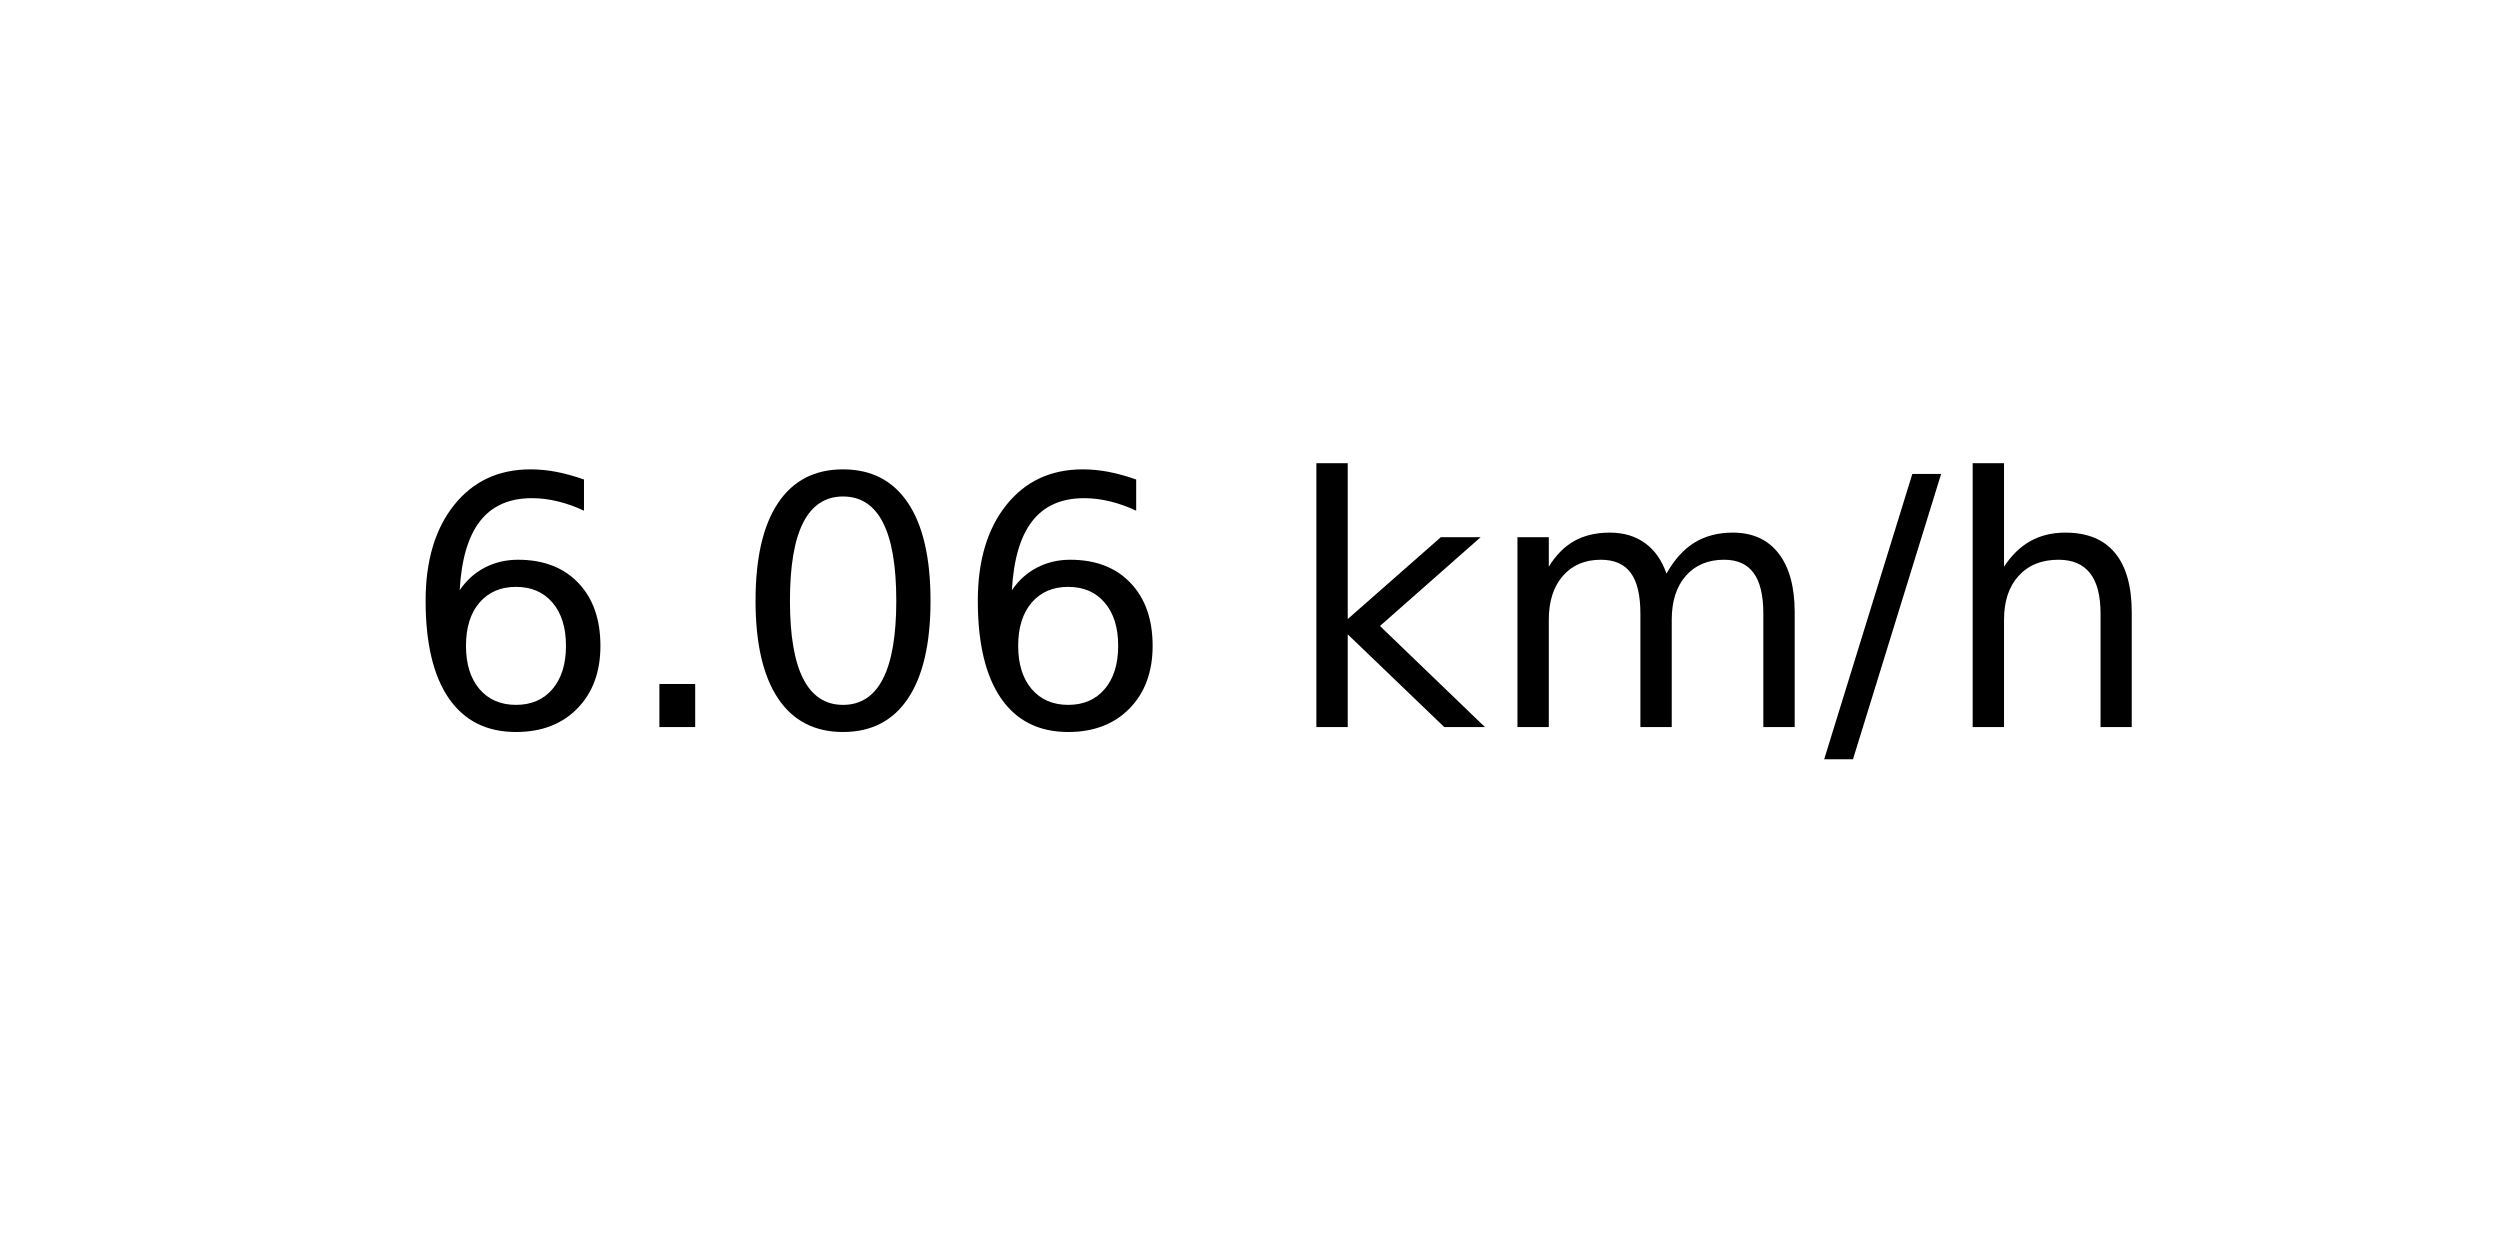
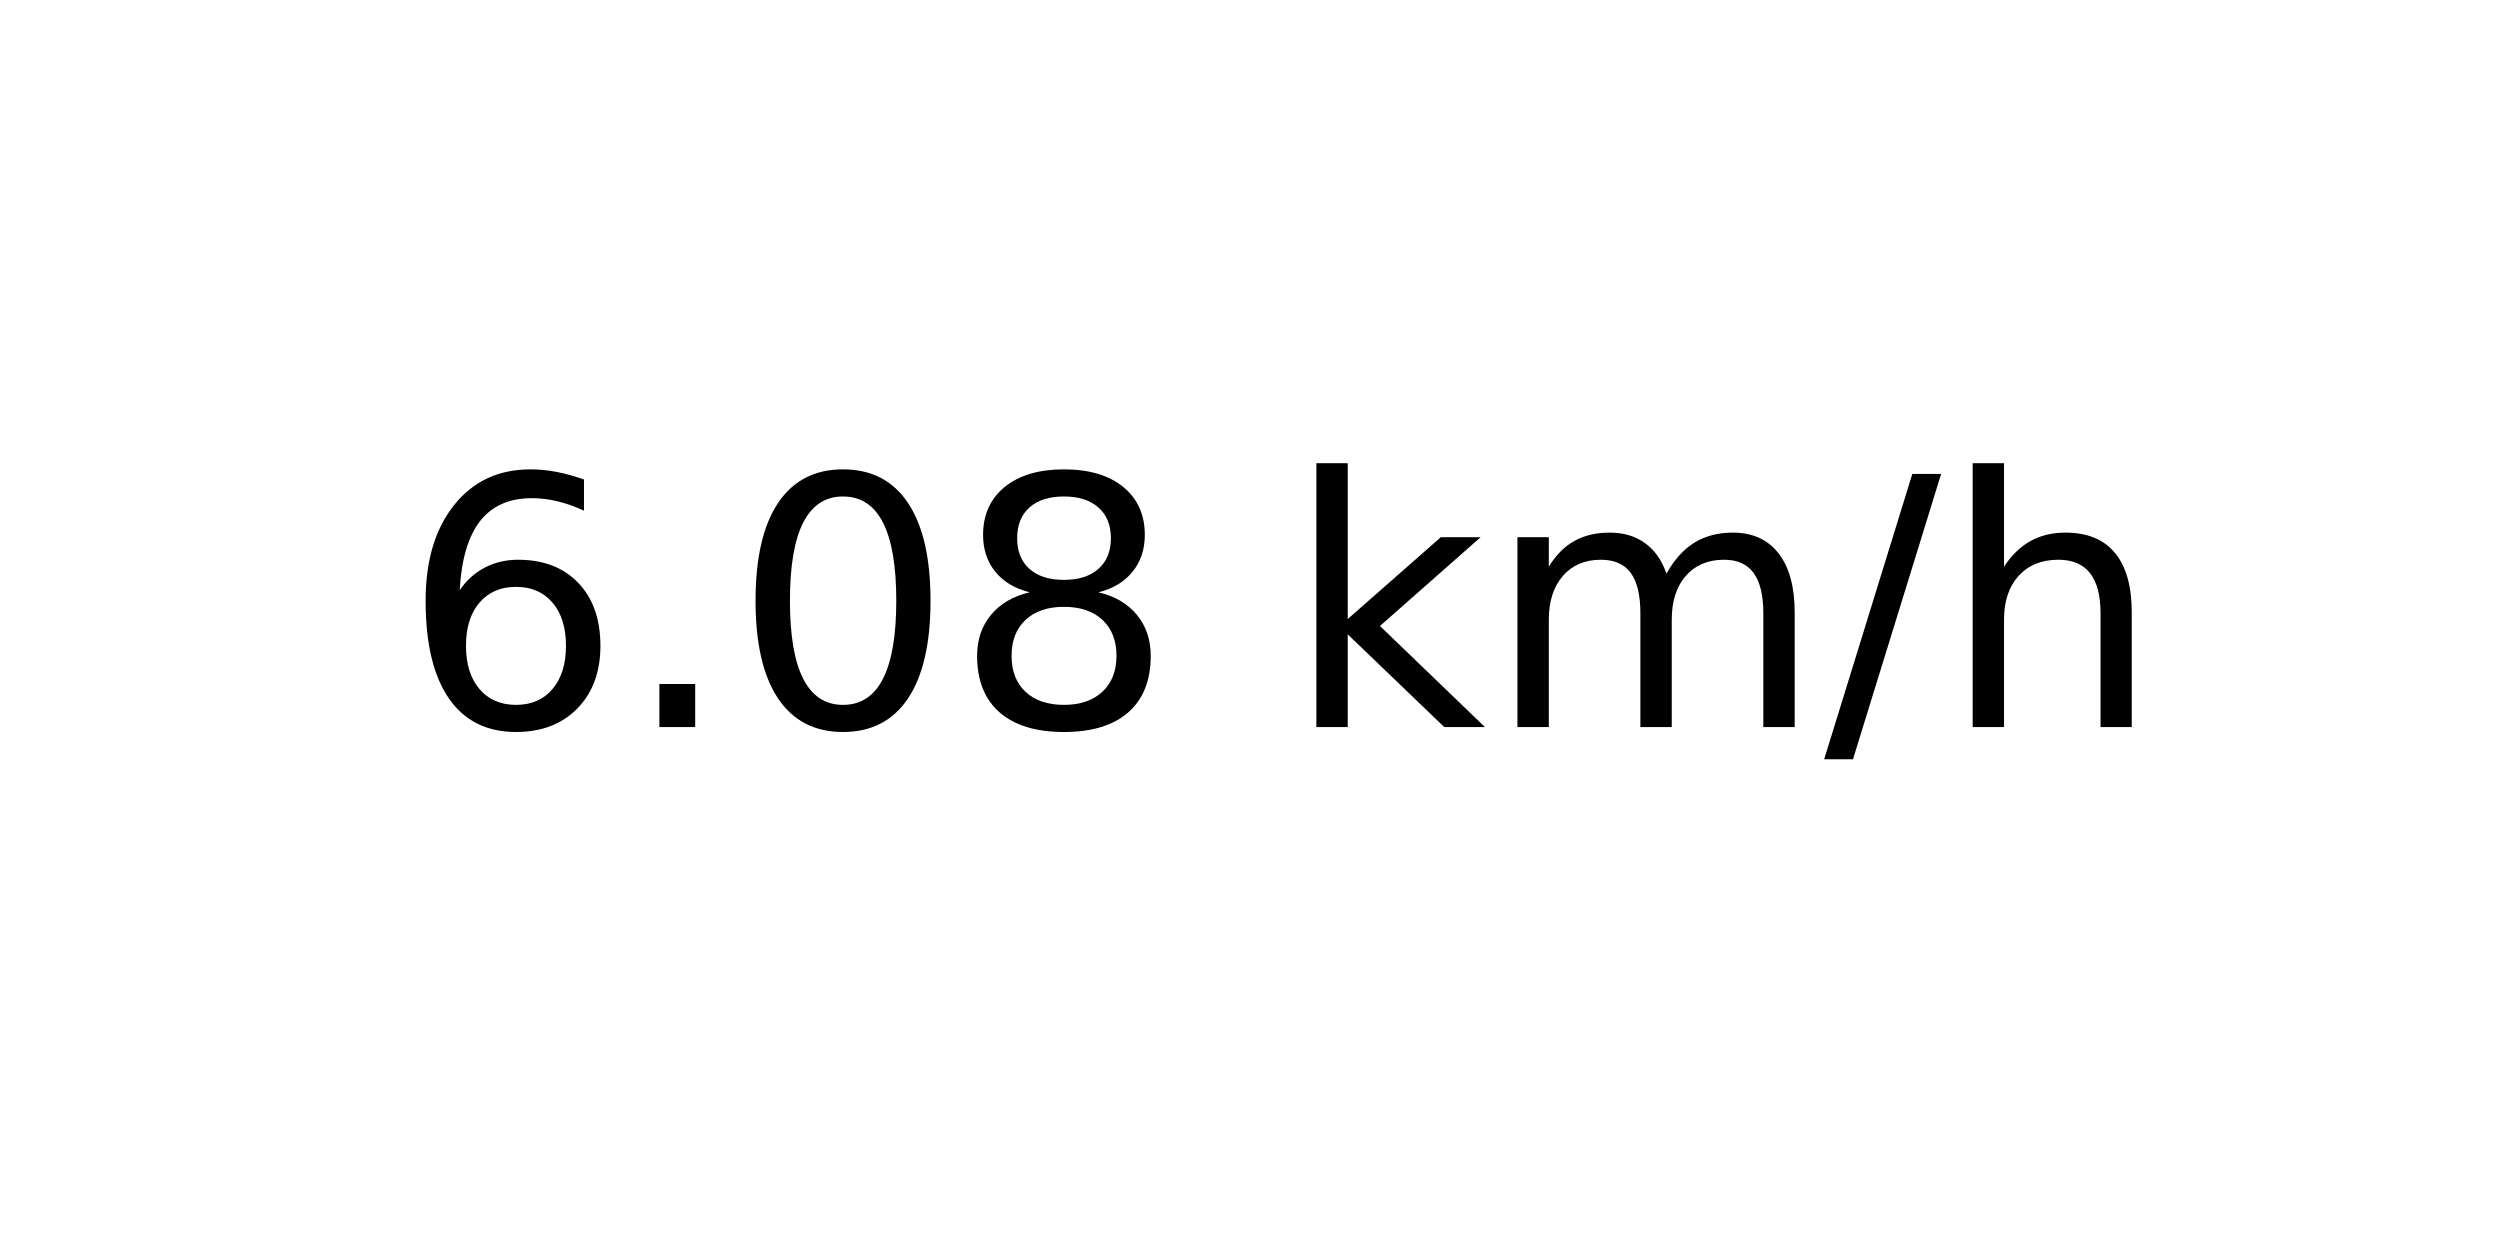
<svg xmlns="http://www.w3.org/2000/svg" xmlns:xlink="http://www.w3.org/1999/xlink" width="72pt" height="36pt" viewBox="0 0 72 36" version="1.1">
  <defs>
    <style type="text/css">*{stroke-linejoin: round; stroke-linecap: butt}</style>
  </defs>
  <g id="figure_1">
    <g id="axes_1">
      <g id="text_1">
        <g transform="translate(11.55937 20.93937) scale(0.1 -0.1)">
          <defs>
            <path id="DejaVuSans-36" d="M 2113 2584  Q 1688 2584 1439 2293  Q 1191 2003 1191 1497  Q 1191 994 1439 701  Q 1688 409 2113 409  Q 2538 409 2786 701  Q 3034 994 3034 1497  Q 3034 2003 2786 2293  Q 2538 2584 2113 2584  z M 3366 4563  L 3366 3988  Q 3128 4100 2886 4159  Q 2644 4219 2406 4219  Q 1781 4219 1451 3797  Q 1122 3375 1075 2522  Q 1259 2794 1537 2939  Q 1816 3084 2150 3084  Q 2853 3084 3261 2657  Q 3669 2231 3669 1497  Q 3669 778 3244 343  Q 2819 -91 2113 -91  Q 1303 -91 875 529  Q 447 1150 447 2328  Q 447 3434 972 4092  Q 1497 4750 2381 4750  Q 2619 4750 2861 4703  Q 3103 4656 3366 4563  z " transform="scale(0.015625)" />
            <path id="DejaVuSans-2e" d="M 684 794  L 1344 794  L 1344 0  L 684 0  L 684 794  z " transform="scale(0.015625)" />
            <path id="DejaVuSans-30" d="M 2034 4250  Q 1547 4250 1301 3770  Q 1056 3291 1056 2328  Q 1056 1369 1301 889  Q 1547 409 2034 409  Q 2525 409 2770 889  Q 3016 1369 3016 2328  Q 3016 3291 2770 3770  Q 2525 4250 2034 4250  z M 2034 4750  Q 2819 4750 3233 4129  Q 3647 3509 3647 2328  Q 3647 1150 3233 529  Q 2819 -91 2034 -91  Q 1250 -91 836 529  Q 422 1150 422 2328  Q 422 3509 836 4129  Q 1250 4750 2034 4750  z " transform="scale(0.015625)" />
+             <path id="DejaVuSans-38" d="M 2034 2216  Q 1584 2216 1326 1975  Q 1069 1734 1069 1313  Q 1069 891 1326 650  Q 1584 409 2034 409  Q 2484 409 2743 651  Q 3003 894 3003 1313  Q 3003 1734 2745 1975  Q 2488 2216 2034 2216  z M 1403 2484  Q 997 2584 770 2862  Q 544 3141 544 3541  Q 544 4100 942 4425  Q 1341 4750 2034 4750  Q 2731 4750 3128 4425  Q 3525 4100 3525 3541  Q 3525 3141 3298 2862  Q 3072 2584 2669 2484  Q 3125 2378 3379 2068  Q 3634 1759 3634 1313  Q 3634 634 3220 271  Q 2806 -91 2034 -91  Q 1263 -91 848 271  Q 434 634 434 1313  Q 434 1759 690 2068  Q 947 2378 1403 2484  z M 1172 3481  Q 1172 3119 1398 2916  Q 1625 2713 2034 2713  Q 2441 2713 2670 2916  Q 2900 3119 2900 3481  Q 2900 3844 2670 4047  Q 2441 4250 2034 4250  Q 1625 4250 1398 4047  Q 1172 3844 1172 3481  z " transform="scale(0.015625)" />
            <path id="DejaVuSans-20" transform="scale(0.015625)" />
            <path id="DejaVuSans-6b" d="M 581 4863  L 1159 4863  L 1159 1991  L 2875 3500  L 3609 3500  L 1753 1863  L 3688 0  L 2938 0  L 1159 1709  L 1159 0  L 581 0  L 581 4863  z " transform="scale(0.015625)" />
            <path id="DejaVuSans-6d" d="M 3328 2828  Q 3544 3216 3844 3400  Q 4144 3584 4550 3584  Q 5097 3584 5394 3201  Q 5691 2819 5691 2113  L 5691 0  L 5113 0  L 5113 2094  Q 5113 2597 4934 2840  Q 4756 3084 4391 3084  Q 3944 3084 3684 2787  Q 3425 2491 3425 1978  L 3425 0  L 2847 0  L 2847 2094  Q 2847 2600 2669 2842  Q 2491 3084 2119 3084  Q 1678 3084 1418 2786  Q 1159 2488 1159 1978  L 1159 0  L 581 0  L 581 3500  L 1159 3500  L 1159 2956  Q 1356 3278 1631 3431  Q 1906 3584 2284 3584  Q 2666 3584 2933 3390  Q 3200 3197 3328 2828  z " transform="scale(0.015625)" />
            <path id="DejaVuSans-2f" d="M 1625 4666  L 2156 4666  L 531 -594  L 0 -594  L 1625 4666  z " transform="scale(0.015625)" />
            <path id="DejaVuSans-68" d="M 3513 2113  L 3513 0  L 2938 0  L 2938 2094  Q 2938 2591 2744 2837  Q 2550 3084 2163 3084  Q 1697 3084 1428 2787  Q 1159 2491 1159 1978  L 1159 0  L 581 0  L 581 4863  L 1159 4863  L 1159 2956  Q 1366 3272 1645 3428  Q 1925 3584 2291 3584  Q 2894 3584 3203 3211  Q 3513 2838 3513 2113  z " transform="scale(0.015625)" />
          </defs>
          <use xlink:href="#DejaVuSans-36" />
          <use xlink:href="#DejaVuSans-2e" x="63.623" />
          <use xlink:href="#DejaVuSans-30" x="95.41" />
-           <use xlink:href="#DejaVuSans-36" x="159.033" />
+           <use xlink:href="#DejaVuSans-38" x="159.033" />
          <use xlink:href="#DejaVuSans-20" x="222.656" />
          <use xlink:href="#DejaVuSans-6b" x="254.443" />
          <use xlink:href="#DejaVuSans-6d" x="312.354" />
          <use xlink:href="#DejaVuSans-2f" x="409.766" />
          <use xlink:href="#DejaVuSans-68" x="443.457" />
        </g>
      </g>
    </g>
  </g>
</svg>
